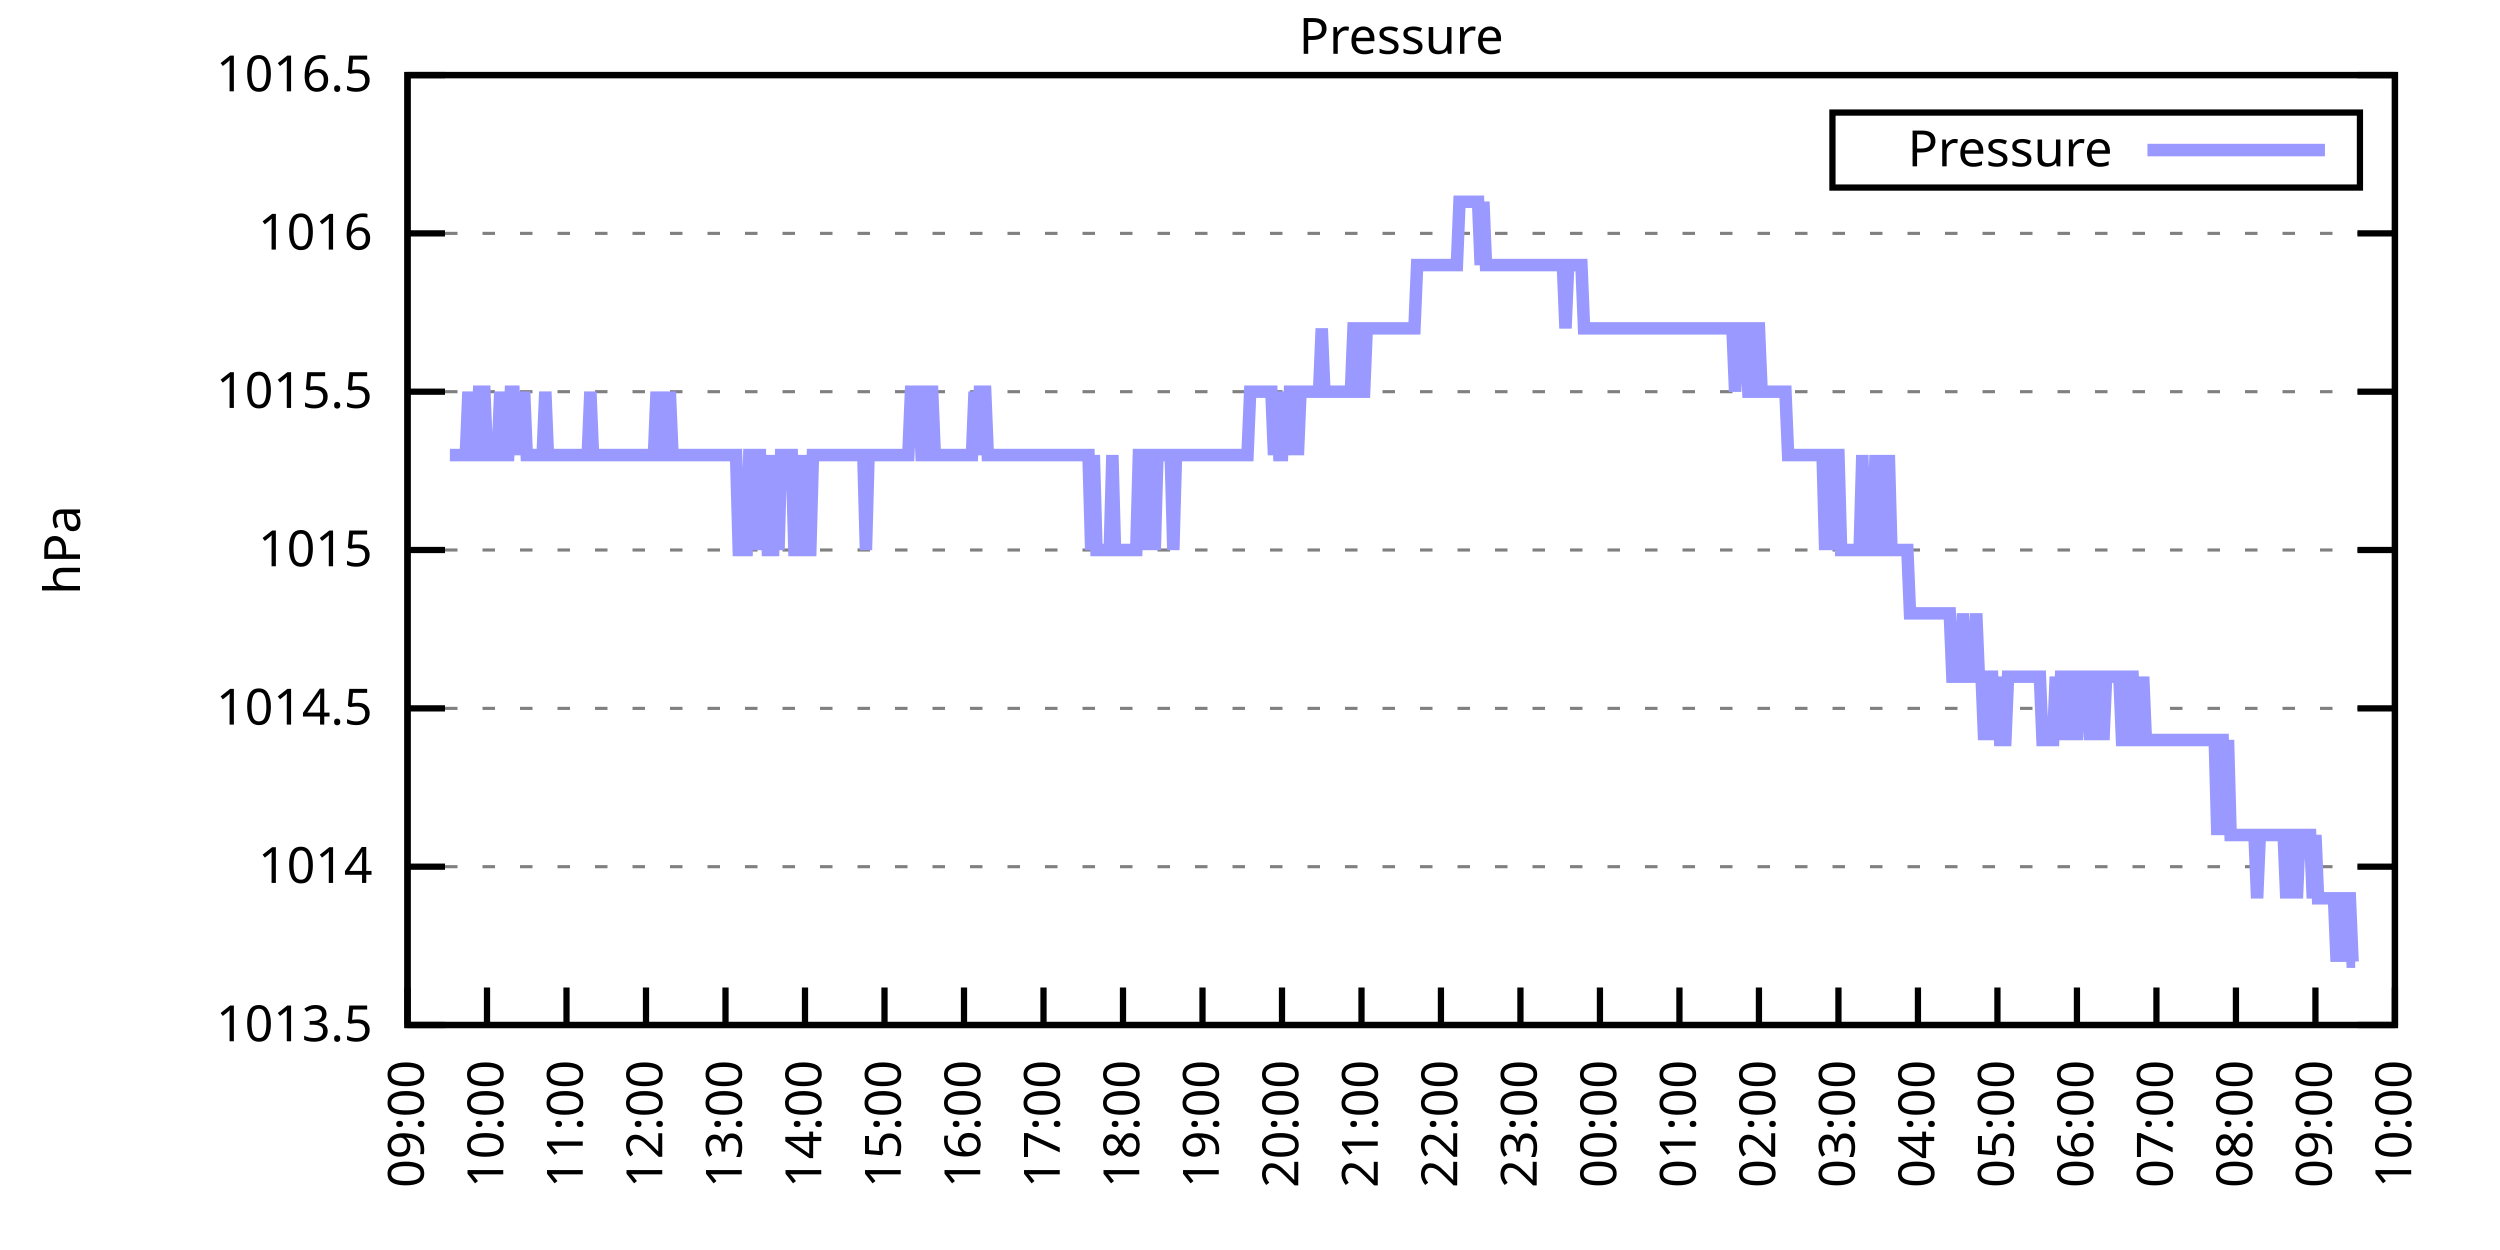
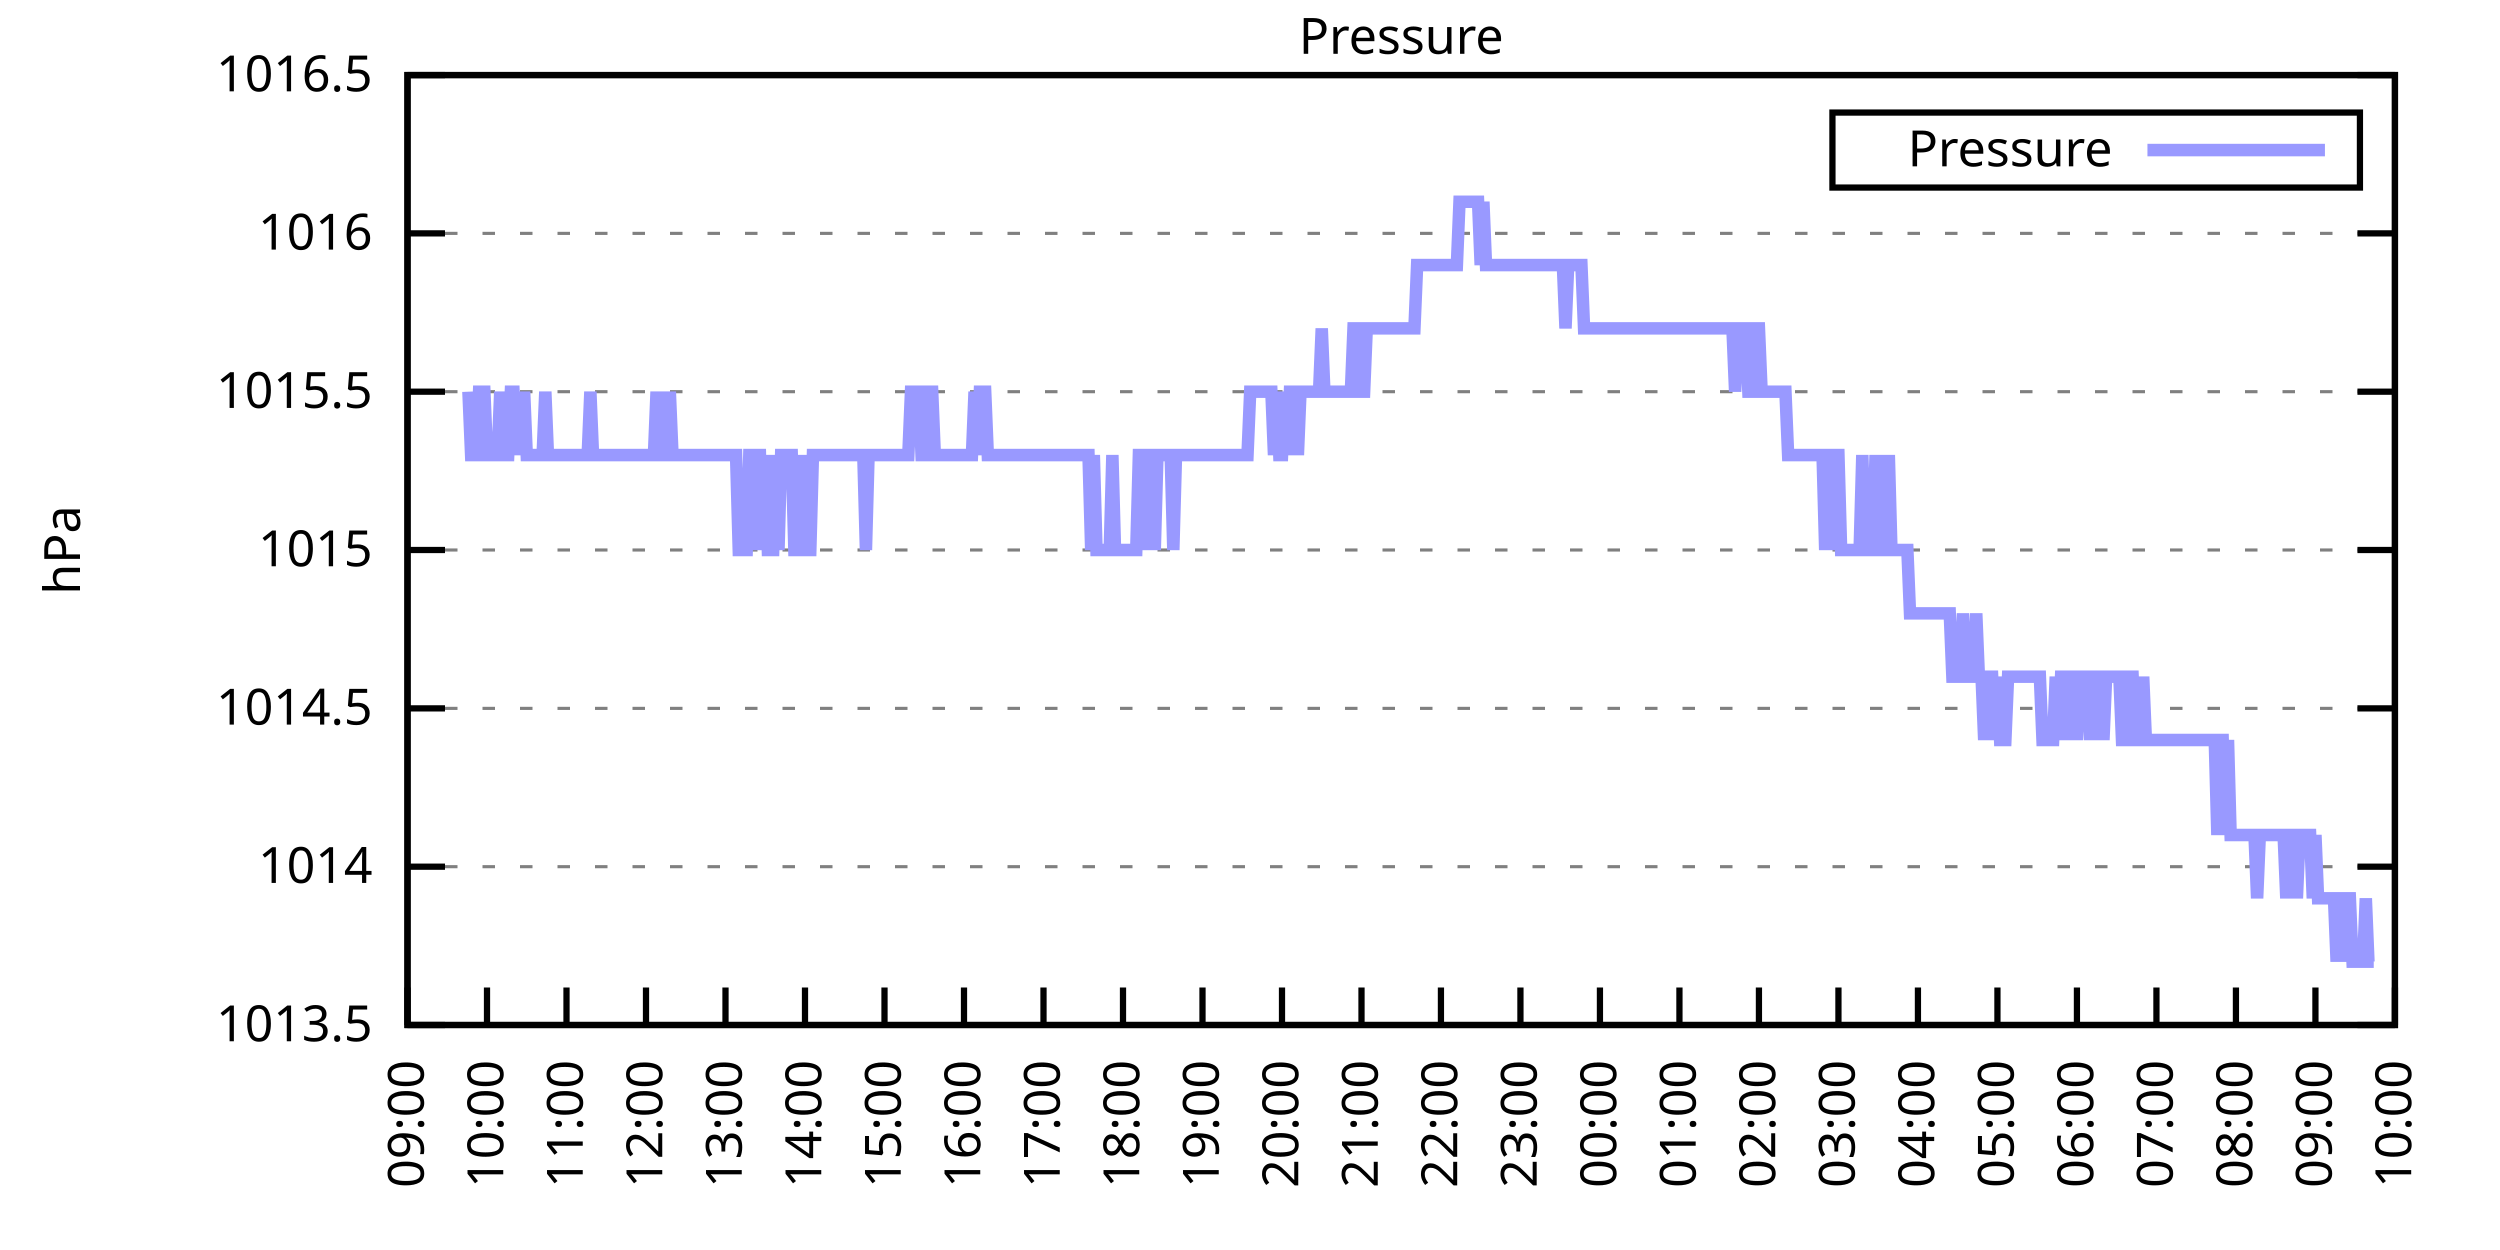
<svg xmlns="http://www.w3.org/2000/svg" xmlns:xlink="http://www.w3.org/1999/xlink" width="400" height="200" viewBox="0 0 400 200">
  <g id="gnuplot_canvas">
    <rect x="0" y="0" width="400" height="200" fill="none" />
    <defs>
      <circle id="gpDot" r="0.5" stroke-width="0.5" stroke="currentColor" />
      <path id="gpPt0" stroke-width="0.333" stroke="currentColor" d="M-1,0 h2 M0,-1 v2" />
      <path id="gpPt1" stroke-width="0.333" stroke="currentColor" d="M-1,-1 L1,1 M1,-1 L-1,1" />
      <path id="gpPt2" stroke-width="0.333" stroke="currentColor" d="M-1,0 L1,0 M0,-1 L0,1 M-1,-1 L1,1 M-1,1 L1,-1" />
      <rect id="gpPt3" stroke-width="0.333" stroke="currentColor" x="-1" y="-1" width="2" height="2" />
      <rect id="gpPt4" stroke-width="0.333" stroke="currentColor" fill="currentColor" x="-1" y="-1" width="2" height="2" />
      <circle id="gpPt5" stroke-width="0.333" stroke="currentColor" cx="0" cy="0" r="1" />
      <use xlink:href="#gpPt5" id="gpPt6" fill="currentColor" stroke="none" />
      <path id="gpPt7" stroke-width="0.333" stroke="currentColor" d="M0,-1.33 L-1.33,0.67 L1.33,0.67 z" />
      <use xlink:href="#gpPt7" id="gpPt8" fill="currentColor" stroke="none" />
      <use xlink:href="#gpPt7" id="gpPt9" stroke="currentColor" transform="rotate(180)" />
      <use xlink:href="#gpPt9" id="gpPt10" fill="currentColor" stroke="none" />
      <use xlink:href="#gpPt3" id="gpPt11" stroke="currentColor" transform="rotate(45)" />
      <use xlink:href="#gpPt11" id="gpPt12" fill="currentColor" stroke="none" />
      <path id="gpPt13" stroke-width="0.333" stroke="currentColor" d="M0,1.330 L1.265,0.411 L0.782,-1.067 L-0.782,-1.076 L-1.265,0.411 z" />
      <use xlink:href="#gpPt13" id="gpPt14" fill="currentColor" stroke="none" />
      <filter id="textbox" filterUnits="objectBoundingBox" x="0" y="0" height="1" width="1">
        <feFlood flood-color="white" flood-opacity="1" result="bgnd" />
        <feComposite in="SourceGraphic" in2="bgnd" operator="atop" />
      </filter>
      <filter id="greybox" filterUnits="objectBoundingBox" x="0" y="0" height="1" width="1">
        <feFlood flood-color="lightgrey" flood-opacity="1" result="grey" />
        <feComposite in="SourceGraphic" in2="grey" operator="atop" />
      </filter>
    </defs>
    <g fill="none" color="white" stroke="currentColor" stroke-width="1.00" stroke-linecap="butt" stroke-linejoin="miter">
</g>
    <g fill="none" color="black" stroke="currentColor" stroke-width="1.00" stroke-linecap="butt" stroke-linejoin="miter">
      <g stroke="none" shape-rendering="crispEdges">
        <polygon fill="rgb(255, 255, 255)" points="65.20,164.00 383.18,164.00 383.18,12.02 65.20,12.02 " />
      </g>
    </g>
    <g fill="none" color="black" stroke="currentColor" stroke-width="1.00" stroke-linecap="butt" stroke-linejoin="miter">
</g>
    <g fill="none" color="black" stroke="black" stroke-width="0.50" stroke-linecap="butt" stroke-linejoin="miter">
</g>
    <g fill="none" color="gray" stroke="currentColor" stroke-width="0.50" stroke-linecap="butt" stroke-linejoin="miter">
      <path stroke="gray" stroke-dasharray="2,4" class="gridline" d="M65.20,164.00 L383.19,164.00  " />
    </g>
    <g fill="none" color="gray" stroke="gray" stroke-width="1.00" stroke-linecap="butt" stroke-linejoin="miter">
</g>
    <g fill="none" color="black" stroke="currentColor" stroke-width="1.00" stroke-linecap="butt" stroke-linejoin="miter">
      <path stroke="black" d="M65.20,164.00 L71.20,164.00 M383.19,164.00 L377.19,164.00  " />
      <g transform="translate(59.60,166.60)" stroke="none" fill="black" font-family="Sans" font-size="8.00" text-anchor="end">
        <text>
          <tspan font-family="Sans"> 1013.5</tspan>
        </text>
      </g>
    </g>
    <g fill="none" color="black" stroke="currentColor" stroke-width="1.00" stroke-linecap="butt" stroke-linejoin="miter">
</g>
    <g fill="none" color="black" stroke="black" stroke-width="0.50" stroke-linecap="butt" stroke-linejoin="miter">
</g>
    <g fill="none" color="gray" stroke="currentColor" stroke-width="0.50" stroke-linecap="butt" stroke-linejoin="miter">
      <path stroke="gray" stroke-dasharray="2,4" class="gridline" d="M65.20,138.67 L383.19,138.67  " />
    </g>
    <g fill="none" color="gray" stroke="gray" stroke-width="1.00" stroke-linecap="butt" stroke-linejoin="miter">
</g>
    <g fill="none" color="black" stroke="currentColor" stroke-width="1.00" stroke-linecap="butt" stroke-linejoin="miter">
      <path stroke="black" d="M65.20,138.67 L71.20,138.67 M383.19,138.67 L377.19,138.67  " />
      <g transform="translate(59.60,141.27)" stroke="none" fill="black" font-family="Sans" font-size="8.00" text-anchor="end">
        <text>
          <tspan font-family="Sans"> 1014</tspan>
        </text>
      </g>
    </g>
    <g fill="none" color="black" stroke="currentColor" stroke-width="1.00" stroke-linecap="butt" stroke-linejoin="miter">
</g>
    <g fill="none" color="black" stroke="black" stroke-width="0.50" stroke-linecap="butt" stroke-linejoin="miter">
</g>
    <g fill="none" color="gray" stroke="currentColor" stroke-width="0.50" stroke-linecap="butt" stroke-linejoin="miter">
      <path stroke="gray" stroke-dasharray="2,4" class="gridline" d="M65.20,113.34 L383.19,113.34  " />
    </g>
    <g fill="none" color="gray" stroke="gray" stroke-width="1.00" stroke-linecap="butt" stroke-linejoin="miter">
</g>
    <g fill="none" color="black" stroke="currentColor" stroke-width="1.00" stroke-linecap="butt" stroke-linejoin="miter">
      <path stroke="black" d="M65.20,113.34 L71.20,113.34 M383.19,113.34 L377.19,113.34  " />
      <g transform="translate(59.60,115.94)" stroke="none" fill="black" font-family="Sans" font-size="8.00" text-anchor="end">
        <text>
          <tspan font-family="Sans"> 1014.5</tspan>
        </text>
      </g>
    </g>
    <g fill="none" color="black" stroke="currentColor" stroke-width="1.00" stroke-linecap="butt" stroke-linejoin="miter">
</g>
    <g fill="none" color="black" stroke="black" stroke-width="0.50" stroke-linecap="butt" stroke-linejoin="miter">
</g>
    <g fill="none" color="gray" stroke="currentColor" stroke-width="0.50" stroke-linecap="butt" stroke-linejoin="miter">
      <path stroke="gray" stroke-dasharray="2,4" class="gridline" d="M65.20,88.00 L383.19,88.00  " />
    </g>
    <g fill="none" color="gray" stroke="gray" stroke-width="1.00" stroke-linecap="butt" stroke-linejoin="miter">
</g>
    <g fill="none" color="black" stroke="currentColor" stroke-width="1.00" stroke-linecap="butt" stroke-linejoin="miter">
      <path stroke="black" d="M65.20,88.00 L71.20,88.00 M383.19,88.00 L377.19,88.00  " />
      <g transform="translate(59.60,90.60)" stroke="none" fill="black" font-family="Sans" font-size="8.00" text-anchor="end">
        <text>
          <tspan font-family="Sans"> 1015</tspan>
        </text>
      </g>
    </g>
    <g fill="none" color="black" stroke="currentColor" stroke-width="1.00" stroke-linecap="butt" stroke-linejoin="miter">
</g>
    <g fill="none" color="black" stroke="black" stroke-width="0.50" stroke-linecap="butt" stroke-linejoin="miter">
</g>
    <g fill="none" color="gray" stroke="currentColor" stroke-width="0.50" stroke-linecap="butt" stroke-linejoin="miter">
      <path stroke="gray" stroke-dasharray="2,4" class="gridline" d="M65.20,62.67 L383.19,62.67  " />
    </g>
    <g fill="none" color="gray" stroke="gray" stroke-width="1.00" stroke-linecap="butt" stroke-linejoin="miter">
</g>
    <g fill="none" color="black" stroke="currentColor" stroke-width="1.00" stroke-linecap="butt" stroke-linejoin="miter">
      <path stroke="black" d="M65.20,62.67 L71.20,62.67 M383.19,62.67 L377.19,62.67  " />
      <g transform="translate(59.60,65.27)" stroke="none" fill="black" font-family="Sans" font-size="8.00" text-anchor="end">
        <text>
          <tspan font-family="Sans"> 1015.5</tspan>
        </text>
      </g>
    </g>
    <g fill="none" color="black" stroke="currentColor" stroke-width="1.00" stroke-linecap="butt" stroke-linejoin="miter">
</g>
    <g fill="none" color="black" stroke="black" stroke-width="0.50" stroke-linecap="butt" stroke-linejoin="miter">
</g>
    <g fill="none" color="gray" stroke="currentColor" stroke-width="0.50" stroke-linecap="butt" stroke-linejoin="miter">
      <path stroke="gray" stroke-dasharray="2,4" class="gridline" d="M65.20,37.34 L383.19,37.34  " />
    </g>
    <g fill="none" color="gray" stroke="gray" stroke-width="1.00" stroke-linecap="butt" stroke-linejoin="miter">
</g>
    <g fill="none" color="black" stroke="currentColor" stroke-width="1.00" stroke-linecap="butt" stroke-linejoin="miter">
      <path stroke="black" d="M65.20,37.34 L71.20,37.34 M383.19,37.34 L377.19,37.34  " />
      <g transform="translate(59.60,39.94)" stroke="none" fill="black" font-family="Sans" font-size="8.00" text-anchor="end">
        <text>
          <tspan font-family="Sans"> 1016</tspan>
        </text>
      </g>
    </g>
    <g fill="none" color="black" stroke="currentColor" stroke-width="1.00" stroke-linecap="butt" stroke-linejoin="miter">
</g>
    <g fill="none" color="black" stroke="black" stroke-width="0.50" stroke-linecap="butt" stroke-linejoin="miter">
</g>
    <g fill="none" color="gray" stroke="currentColor" stroke-width="0.50" stroke-linecap="butt" stroke-linejoin="miter">
      <path stroke="gray" stroke-dasharray="2,4" class="gridline" d="M65.20,12.01 L383.19,12.01  " />
    </g>
    <g fill="none" color="gray" stroke="gray" stroke-width="1.00" stroke-linecap="butt" stroke-linejoin="miter">
</g>
    <g fill="none" color="black" stroke="currentColor" stroke-width="1.00" stroke-linecap="butt" stroke-linejoin="miter">
      <path stroke="black" d="M65.20,12.01 L71.20,12.01 M383.19,12.01 L377.19,12.01  " />
      <g transform="translate(59.60,14.61)" stroke="none" fill="black" font-family="Sans" font-size="8.00" text-anchor="end">
        <text>
          <tspan font-family="Sans"> 1016.5</tspan>
        </text>
      </g>
    </g>
    <g fill="none" color="black" stroke="currentColor" stroke-width="1.00" stroke-linecap="butt" stroke-linejoin="miter">
      <path stroke="black" d="M65.20,164.00 L65.20,158.00  " />
      <g transform="translate(67.80,169.60) rotate(270.00)" stroke="none" fill="black" font-family="Sans" font-size="8.00" text-anchor="end">
        <text>
          <tspan font-family="Sans">09:00</tspan>
        </text>
      </g>
    </g>
    <g fill="none" color="black" stroke="currentColor" stroke-width="1.00" stroke-linecap="butt" stroke-linejoin="miter">
      <path stroke="black" d="M77.92,164.00 L77.92,158.00  " />
      <g transform="translate(80.52,169.60) rotate(270.00)" stroke="none" fill="black" font-family="Sans" font-size="8.00" text-anchor="end">
        <text>
          <tspan font-family="Sans">10:00</tspan>
        </text>
      </g>
    </g>
    <g fill="none" color="black" stroke="currentColor" stroke-width="1.00" stroke-linecap="butt" stroke-linejoin="miter">
      <path stroke="black" d="M90.64,164.00 L90.64,158.00  " />
      <g transform="translate(93.24,169.60) rotate(270.00)" stroke="none" fill="black" font-family="Sans" font-size="8.00" text-anchor="end">
        <text>
          <tspan font-family="Sans">11:00</tspan>
        </text>
      </g>
    </g>
    <g fill="none" color="black" stroke="currentColor" stroke-width="1.00" stroke-linecap="butt" stroke-linejoin="miter">
      <path stroke="black" d="M103.36,164.00 L103.36,158.00  " />
      <g transform="translate(105.96,169.60) rotate(270.00)" stroke="none" fill="black" font-family="Sans" font-size="8.00" text-anchor="end">
        <text>
          <tspan font-family="Sans">12:00</tspan>
        </text>
      </g>
    </g>
    <g fill="none" color="black" stroke="currentColor" stroke-width="1.00" stroke-linecap="butt" stroke-linejoin="miter">
      <path stroke="black" d="M116.08,164.00 L116.08,158.00  " />
      <g transform="translate(118.68,169.60) rotate(270.00)" stroke="none" fill="black" font-family="Sans" font-size="8.00" text-anchor="end">
        <text>
          <tspan font-family="Sans">13:00</tspan>
        </text>
      </g>
    </g>
    <g fill="none" color="black" stroke="currentColor" stroke-width="1.00" stroke-linecap="butt" stroke-linejoin="miter">
      <path stroke="black" d="M128.80,164.00 L128.80,158.00  " />
      <g transform="translate(131.40,169.60) rotate(270.00)" stroke="none" fill="black" font-family="Sans" font-size="8.00" text-anchor="end">
        <text>
          <tspan font-family="Sans">14:00</tspan>
        </text>
      </g>
    </g>
    <g fill="none" color="black" stroke="currentColor" stroke-width="1.00" stroke-linecap="butt" stroke-linejoin="miter">
      <path stroke="black" d="M141.52,164.00 L141.52,158.00  " />
      <g transform="translate(144.12,169.60) rotate(270.00)" stroke="none" fill="black" font-family="Sans" font-size="8.00" text-anchor="end">
        <text>
          <tspan font-family="Sans">15:00</tspan>
        </text>
      </g>
    </g>
    <g fill="none" color="black" stroke="currentColor" stroke-width="1.00" stroke-linecap="butt" stroke-linejoin="miter">
      <path stroke="black" d="M154.24,164.00 L154.24,158.00  " />
      <g transform="translate(156.84,169.60) rotate(270.00)" stroke="none" fill="black" font-family="Sans" font-size="8.00" text-anchor="end">
        <text>
          <tspan font-family="Sans">16:00</tspan>
        </text>
      </g>
    </g>
    <g fill="none" color="black" stroke="currentColor" stroke-width="1.00" stroke-linecap="butt" stroke-linejoin="miter">
      <path stroke="black" d="M166.96,164.00 L166.96,158.00  " />
      <g transform="translate(169.56,169.60) rotate(270.00)" stroke="none" fill="black" font-family="Sans" font-size="8.00" text-anchor="end">
        <text>
          <tspan font-family="Sans">17:00</tspan>
        </text>
      </g>
    </g>
    <g fill="none" color="black" stroke="currentColor" stroke-width="1.00" stroke-linecap="butt" stroke-linejoin="miter">
      <path stroke="black" d="M179.68,164.00 L179.68,158.00  " />
      <g transform="translate(182.28,169.60) rotate(270.00)" stroke="none" fill="black" font-family="Sans" font-size="8.00" text-anchor="end">
        <text>
          <tspan font-family="Sans">18:00</tspan>
        </text>
      </g>
    </g>
    <g fill="none" color="black" stroke="currentColor" stroke-width="1.00" stroke-linecap="butt" stroke-linejoin="miter">
      <path stroke="black" d="M192.40,164.00 L192.40,158.00  " />
      <g transform="translate(195.00,169.60) rotate(270.00)" stroke="none" fill="black" font-family="Sans" font-size="8.00" text-anchor="end">
        <text>
          <tspan font-family="Sans">19:00</tspan>
        </text>
      </g>
    </g>
    <g fill="none" color="black" stroke="currentColor" stroke-width="1.00" stroke-linecap="butt" stroke-linejoin="miter">
      <path stroke="black" d="M205.12,164.00 L205.12,158.00  " />
      <g transform="translate(207.72,169.60) rotate(270.00)" stroke="none" fill="black" font-family="Sans" font-size="8.00" text-anchor="end">
        <text>
          <tspan font-family="Sans">20:00</tspan>
        </text>
      </g>
    </g>
    <g fill="none" color="black" stroke="currentColor" stroke-width="1.00" stroke-linecap="butt" stroke-linejoin="miter">
      <path stroke="black" d="M217.84,164.00 L217.84,158.00  " />
      <g transform="translate(220.44,169.60) rotate(270.00)" stroke="none" fill="black" font-family="Sans" font-size="8.00" text-anchor="end">
        <text>
          <tspan font-family="Sans">21:00</tspan>
        </text>
      </g>
    </g>
    <g fill="none" color="black" stroke="currentColor" stroke-width="1.00" stroke-linecap="butt" stroke-linejoin="miter">
      <path stroke="black" d="M230.55,164.00 L230.55,158.00  " />
      <g transform="translate(233.15,169.60) rotate(270.00)" stroke="none" fill="black" font-family="Sans" font-size="8.00" text-anchor="end">
        <text>
          <tspan font-family="Sans">22:00</tspan>
        </text>
      </g>
    </g>
    <g fill="none" color="black" stroke="currentColor" stroke-width="1.00" stroke-linecap="butt" stroke-linejoin="miter">
      <path stroke="black" d="M243.27,164.00 L243.27,158.00  " />
      <g transform="translate(245.87,169.60) rotate(270.00)" stroke="none" fill="black" font-family="Sans" font-size="8.00" text-anchor="end">
        <text>
          <tspan font-family="Sans">23:00</tspan>
        </text>
      </g>
    </g>
    <g fill="none" color="black" stroke="currentColor" stroke-width="1.00" stroke-linecap="butt" stroke-linejoin="miter">
      <path stroke="black" d="M255.99,164.00 L255.99,158.00  " />
      <g transform="translate(258.59,169.60) rotate(270.00)" stroke="none" fill="black" font-family="Sans" font-size="8.00" text-anchor="end">
        <text>
          <tspan font-family="Sans">00:00</tspan>
        </text>
      </g>
    </g>
    <g fill="none" color="black" stroke="currentColor" stroke-width="1.00" stroke-linecap="butt" stroke-linejoin="miter">
      <path stroke="black" d="M268.71,164.00 L268.71,158.00  " />
      <g transform="translate(271.31,169.60) rotate(270.00)" stroke="none" fill="black" font-family="Sans" font-size="8.00" text-anchor="end">
        <text>
          <tspan font-family="Sans">01:00</tspan>
        </text>
      </g>
    </g>
    <g fill="none" color="black" stroke="currentColor" stroke-width="1.00" stroke-linecap="butt" stroke-linejoin="miter">
      <path stroke="black" d="M281.43,164.00 L281.43,158.00  " />
      <g transform="translate(284.03,169.60) rotate(270.00)" stroke="none" fill="black" font-family="Sans" font-size="8.00" text-anchor="end">
        <text>
          <tspan font-family="Sans">02:00</tspan>
        </text>
      </g>
    </g>
    <g fill="none" color="black" stroke="currentColor" stroke-width="1.00" stroke-linecap="butt" stroke-linejoin="miter">
      <path stroke="black" d="M294.15,164.00 L294.15,158.00  " />
      <g transform="translate(296.75,169.60) rotate(270.00)" stroke="none" fill="black" font-family="Sans" font-size="8.00" text-anchor="end">
        <text>
          <tspan font-family="Sans">03:00</tspan>
        </text>
      </g>
    </g>
    <g fill="none" color="black" stroke="currentColor" stroke-width="1.00" stroke-linecap="butt" stroke-linejoin="miter">
      <path stroke="black" d="M306.87,164.00 L306.87,158.00  " />
      <g transform="translate(309.47,169.60) rotate(270.00)" stroke="none" fill="black" font-family="Sans" font-size="8.00" text-anchor="end">
        <text>
          <tspan font-family="Sans">04:00</tspan>
        </text>
      </g>
    </g>
    <g fill="none" color="black" stroke="currentColor" stroke-width="1.00" stroke-linecap="butt" stroke-linejoin="miter">
      <path stroke="black" d="M319.59,164.00 L319.59,158.00  " />
      <g transform="translate(322.19,169.60) rotate(270.00)" stroke="none" fill="black" font-family="Sans" font-size="8.00" text-anchor="end">
        <text>
          <tspan font-family="Sans">05:00</tspan>
        </text>
      </g>
    </g>
    <g fill="none" color="black" stroke="currentColor" stroke-width="1.00" stroke-linecap="butt" stroke-linejoin="miter">
      <path stroke="black" d="M332.31,164.00 L332.31,158.00  " />
      <g transform="translate(334.91,169.60) rotate(270.00)" stroke="none" fill="black" font-family="Sans" font-size="8.00" text-anchor="end">
        <text>
          <tspan font-family="Sans">06:00</tspan>
        </text>
      </g>
    </g>
    <g fill="none" color="black" stroke="currentColor" stroke-width="1.00" stroke-linecap="butt" stroke-linejoin="miter">
      <path stroke="black" d="M345.03,164.00 L345.03,158.00  " />
      <g transform="translate(347.63,169.60) rotate(270.00)" stroke="none" fill="black" font-family="Sans" font-size="8.00" text-anchor="end">
        <text>
          <tspan font-family="Sans">07:00</tspan>
        </text>
      </g>
    </g>
    <g fill="none" color="black" stroke="currentColor" stroke-width="1.00" stroke-linecap="butt" stroke-linejoin="miter">
      <path stroke="black" d="M357.75,164.00 L357.75,158.00  " />
      <g transform="translate(360.35,169.60) rotate(270.00)" stroke="none" fill="black" font-family="Sans" font-size="8.00" text-anchor="end">
        <text>
          <tspan font-family="Sans">08:00</tspan>
        </text>
      </g>
    </g>
    <g fill="none" color="black" stroke="currentColor" stroke-width="1.00" stroke-linecap="butt" stroke-linejoin="miter">
      <path stroke="black" d="M370.47,164.00 L370.47,158.00  " />
      <g transform="translate(373.07,169.60) rotate(270.00)" stroke="none" fill="black" font-family="Sans" font-size="8.00" text-anchor="end">
        <text>
          <tspan font-family="Sans">09:00</tspan>
        </text>
      </g>
    </g>
    <g fill="none" color="black" stroke="currentColor" stroke-width="1.00" stroke-linecap="butt" stroke-linejoin="miter">
      <path stroke="black" d="M383.19,164.00 L383.19,158.00  " />
      <g transform="translate(385.79,169.60) rotate(270.00)" stroke="none" fill="black" font-family="Sans" font-size="8.00" text-anchor="end">
        <text>
          <tspan font-family="Sans">10:00</tspan>
        </text>
      </g>
    </g>
    <g fill="none" color="black" stroke="currentColor" stroke-width="1.00" stroke-linecap="butt" stroke-linejoin="miter">
</g>
    <g fill="none" color="black" stroke="currentColor" stroke-width="1.00" stroke-linecap="butt" stroke-linejoin="miter">
      <path stroke="black" d="M65.20,12.01 L65.20,164.00 L383.19,164.00 L383.19,12.01 L65.20,12.01 Z  " />
    </g>
    <g fill="none" color="black" stroke="currentColor" stroke-width="1.00" stroke-linecap="butt" stroke-linejoin="miter">
</g>
    <g fill="none" color="black" stroke="currentColor" stroke-width="1.00" stroke-linecap="butt" stroke-linejoin="miter">
      <path stroke="black" d="M293.19,30.01 L293.19,18.01 L377.59,18.01 L377.59,30.01 L293.19,30.01 Z  " />
    </g>
    <g id="Pressure_plot_1">
      <g fill="none" color="white" stroke="black" stroke-width="2.00" stroke-linecap="butt" stroke-linejoin="miter">
</g>
      <g fill="none" color="black" stroke="currentColor" stroke-width="2.00" stroke-linecap="butt" stroke-linejoin="miter">
        <g transform="translate(337.99,26.61)" stroke="none" fill="black" font-family="Sans" font-size="8.00" text-anchor="end">
          <text>
            <tspan font-family="Sans">Pressure</tspan>
          </text>
        </g>
      </g>
      <g fill="none" color="black" stroke="currentColor" stroke-width="2.00" stroke-linecap="butt" stroke-linejoin="miter">
-         <path stroke="rgb(153, 153, 255)" d="M343.59,24.01 L371.99,24.01 M71.98,72.81 L72.41,72.81 L72.83,72.81 L73.26,72.81 L73.68,72.81 L74.10,72.81   L74.53,72.81 L74.95,62.67 L75.38,72.81 L75.80,72.81 L76.22,72.81 L76.65,62.67 L77.07,62.67 L77.50,62.67   L77.92,72.81 L78.34,72.81 L78.77,72.81 L79.19,72.81 L79.62,72.81 L80.04,62.67 L80.46,72.81 L80.89,72.81   L81.31,72.81 L81.74,62.67 L82.16,62.67 L82.58,72.81 L83.01,62.67 L83.43,72.81 L83.86,62.67 L84.28,72.81   L84.70,72.81 L85.13,72.81 L85.55,72.81 L85.98,72.81 L86.40,72.81 L86.82,72.81 L87.25,62.67 L87.67,72.81   L88.10,72.81 L88.52,72.81 L88.94,72.81 L89.37,72.81 L89.79,72.81 L90.22,72.81 L90.64,72.81 L91.06,72.81   L91.49,72.81 L91.91,72.81 L92.34,72.81 L92.76,72.81 L93.18,72.81 L93.61,72.81 L94.03,72.81 L94.46,62.67   L94.88,72.81 L95.30,72.81 L95.73,72.81 L96.15,72.81 L96.58,72.81 L97.00,72.81 L97.42,72.81 L97.85,72.81   L98.27,72.81 L98.69,72.81 L99.12,72.81 L99.54,72.81 L99.97,72.81 L100.39,72.81 L100.81,72.81 L101.24,72.81   L101.66,72.81 L102.09,72.81 L102.51,72.81 L102.93,72.81 L103.36,72.81 L103.78,72.81 L104.21,72.81 L104.63,72.81   L105.05,62.67 L105.48,72.81 L105.90,62.67 L106.33,72.81 L106.75,72.81 L107.17,62.67 L107.60,72.81 L108.02,72.81   L108.45,72.81 L108.87,72.81 L109.29,72.81 L109.72,72.81 L110.14,72.81 L110.57,72.81 L110.99,72.81 L111.41,72.81   L111.84,72.81 L112.26,72.81 L112.69,72.81 L113.11,72.81 L113.53,72.81 L113.96,72.81 L114.38,72.81 L114.81,72.81   L115.23,72.81 L115.65,72.81 L116.08,72.81 L116.50,72.81 L116.93,72.81 L117.35,72.81 L117.77,72.81 L118.20,88.00   L118.62,88.00 L119.05,88.00 L119.47,88.00 L119.89,72.81 L120.32,72.81 L120.74,88.00 L121.17,72.81 L121.59,72.81   L122.01,88.00 L122.44,72.81 L122.86,88.00 L123.29,88.00 L123.71,88.00 L124.13,72.81 L124.56,88.00 L124.98,72.81   L125.41,72.81 L125.83,72.81 L126.25,72.81 L126.68,72.81 L127.10,88.00 L127.53,88.00 L127.95,88.00 L128.37,72.81   L128.80,88.00 L129.22,88.00 L129.65,88.00 L130.07,72.81 L130.49,72.81 L130.92,72.81 L131.34,72.81 L131.77,72.81   L132.19,72.81 L132.61,72.81 L133.04,72.81 L133.46,72.81 L133.89,72.81 L134.31,72.81 L134.73,72.81 L135.16,72.81   L135.58,72.81 L136.01,72.81 L136.43,72.81 L136.85,72.81 L137.28,72.81 L137.70,72.81 L138.13,72.81 L138.55,88.00   L138.97,72.81 L139.40,72.81 L139.82,72.81 L140.25,72.81 L140.67,72.81 L141.09,72.81 L141.52,72.81 L141.94,72.81   L142.37,72.81 L142.79,72.81 L143.21,72.81 L143.64,72.81 L144.06,72.81 L144.49,72.81 L144.91,72.81 L145.33,72.81   L145.76,62.67 L146.18,62.67 L146.61,62.67 L147.03,62.67 L147.45,72.81 L147.88,72.81 L148.30,72.81 L148.73,62.67   L149.15,62.67 L149.57,72.81 L150.00,72.81 L150.42,72.81 L150.85,72.81 L151.27,72.81 L151.69,72.81 L152.12,72.81   L152.54,72.81 L152.97,72.81 L153.39,72.81 L153.81,72.81 L154.24,72.81 L154.66,72.81 L155.09,72.81 L155.51,72.81   L155.93,62.67 L156.36,72.81 L156.78,62.67 L157.21,62.67 L157.63,62.67 L158.05,72.81 L158.48,72.81 L158.90,72.81   L159.33,72.81 L159.75,72.81 L160.17,72.81 L160.60,72.81 L161.02,72.81 L161.44,72.81 L161.87,72.81 L162.29,72.81   L162.72,72.81 L163.14,72.81 L163.56,72.81 L163.99,72.81 L164.41,72.81 L164.84,72.81 L165.26,72.81 L165.68,72.81   L166.11,72.81 L166.53,72.81 L166.96,72.81 L167.38,72.81 L167.80,72.81 L168.23,72.81 L168.65,72.81 L169.08,72.81   L169.50,72.81 L169.92,72.81 L170.35,72.81 L170.77,72.81 L171.20,72.81 L171.62,72.81 L172.04,72.81 L172.47,72.81   L172.89,72.81 L173.32,72.81 L173.74,72.81 L174.16,72.81 L174.59,88.00 L175.01,72.81 L175.44,88.00 L175.86,88.00   L176.28,88.00 L176.71,88.00 L177.13,88.00 L177.56,88.00 L177.98,72.81 L178.40,88.00 L178.83,88.00 L179.25,88.00   L179.68,88.00 L180.10,88.00 L180.52,88.00 L180.95,88.00 L181.37,88.00 L181.80,88.00 L182.22,72.81 L182.64,72.81   L183.07,88.00 L183.49,72.81 L183.92,72.81 L184.34,72.81 L184.76,88.00 L185.19,72.81 L185.61,72.81 L186.04,72.81   L186.46,72.81 L186.88,72.81 L187.31,72.81 L187.73,88.00 L188.16,72.81 L188.58,72.81 L189.00,72.81 L189.43,72.81   L189.85,72.81 L190.28,72.81 L190.70,72.81 L191.12,72.81 L191.55,72.81 L191.97,72.81 L192.40,72.81 L192.82,72.81   L193.24,72.81 L193.67,72.81 L194.09,72.81 L194.52,72.81 L194.94,72.81 L195.36,72.81 L195.79,72.81 L196.21,72.81   L196.64,72.81 L197.06,72.81 L197.48,72.81 L197.91,72.81 L198.76,72.81 L199.18,72.81 L199.60,72.81 L200.03,62.67   L200.45,62.67 L200.88,62.67 L201.30,62.67 L201.72,62.67 L202.15,62.67 L202.57,62.67 L203.00,62.67 L203.42,62.67   L203.84,72.81 L204.27,62.67 L204.69,72.81 L205.12,72.81 L205.54,62.67 L205.96,72.81 L206.39,62.67 L206.81,62.67   L207.24,62.67 L207.66,72.81 L208.08,62.67 L208.51,62.67 L208.93,62.67 L209.36,62.67 L209.78,62.67 L210.20,62.67   L210.63,62.67 L211.05,62.67 L211.48,52.54 L211.90,62.67 L212.32,62.67 L212.75,62.67 L213.17,62.67 L213.60,62.67   L214.02,62.67 L214.44,62.67 L214.87,62.67 L215.29,62.67 L215.72,62.67 L216.14,62.67 L216.56,52.54 L216.99,52.54   L217.41,62.67 L217.84,62.67 L218.26,62.67 L218.68,52.54 L219.11,52.54 L219.53,52.54 L219.96,52.54 L220.38,52.54   L220.80,52.54 L221.23,52.54 L221.65,52.54 L222.08,52.54 L222.50,52.54 L222.92,52.54 L223.35,52.54 L223.77,52.54   L224.20,52.54 L224.62,52.54 L225.04,52.54 L225.47,52.54 L225.89,52.54 L226.31,52.54 L226.74,42.41 L227.16,42.41   L227.59,42.41 L228.01,42.41 L228.43,42.41 L228.86,42.41 L229.28,42.41 L229.71,42.41 L230.13,42.41 L230.55,42.41   L230.98,42.41 L231.40,42.41 L231.83,42.41 L232.25,42.41 L232.67,42.41 L233.10,42.41 L233.52,32.28 L233.95,32.28   L234.37,32.28 L234.79,32.28 L235.22,32.28 L235.64,32.28 L236.07,32.28 L236.49,32.28 L236.91,42.41 L237.34,32.28   L237.76,42.41 L238.19,42.41 L238.61,42.41 L239.03,42.41 L239.46,42.41 L239.88,42.41 L240.31,42.41 L240.73,42.41   L241.15,42.41 L241.58,42.41 L242.00,42.41 L242.43,42.41 L242.85,42.41 L243.27,42.41 L243.70,42.41 L244.12,42.41   L244.55,42.41 L244.97,42.41 L245.39,42.41 L245.82,42.41 L246.24,42.41 L246.67,42.41 L247.09,42.41 L247.51,42.41   L247.94,42.41 L248.36,42.41 L248.79,42.41 L249.21,42.41 L249.63,42.41 L250.06,42.41 L250.48,52.54 L250.91,42.41   L251.33,42.41 L251.75,42.41 L252.18,42.41 L252.60,42.41 L253.03,42.41 L253.45,52.54 L253.87,52.54 L254.30,52.54   L254.72,52.54 L255.15,52.54 L255.57,52.54 L255.99,52.54 L256.42,52.54 L256.84,52.54 L257.27,52.54 L257.69,52.54   L258.11,52.54 L258.54,52.54 L258.96,52.54 L259.39,52.54 L259.81,52.54 L260.23,52.54 L260.66,52.54 L261.08,52.54   L261.51,52.54 L261.93,52.54 L262.35,52.54 L262.78,52.54 L263.20,52.54 L263.63,52.54 L264.05,52.54 L264.47,52.54   L264.90,52.54 L265.32,52.54 L265.75,52.54 L266.17,52.54 L266.59,52.54 L267.02,52.54 L267.44,52.54 L267.87,52.54   L268.29,52.54 L268.71,52.54 L269.14,52.54 L269.56,52.54 L269.99,52.54 L270.41,52.54 L270.83,52.54 L271.26,52.54   L271.68,52.54 L272.11,52.54 L272.53,52.54 L272.95,52.54 L273.38,52.54 L273.80,52.54 L274.23,52.54 L274.65,52.54   L275.07,52.54 L275.50,52.54 L275.92,52.54 L276.35,52.54 L276.77,52.54 L277.19,52.54 L277.62,62.67 L278.04,52.54   L278.47,52.54 L278.89,52.54 L279.31,52.54 L279.74,62.67 L280.16,62.67 L280.59,62.67 L281.01,52.54 L281.43,52.54   L281.86,62.67 L282.28,62.67 L282.71,62.67 L283.13,62.67 L283.55,62.67 L283.98,62.67 L284.40,62.67 L284.83,62.67   L285.25,62.67 L285.67,62.67 L286.10,72.81 L286.52,72.81 L286.95,72.81 L287.37,72.81 L287.79,72.81 L288.22,72.81   L288.64,72.81 L289.06,72.81 L289.49,72.81 L289.91,72.81 L290.34,72.81 L290.76,72.81 L291.18,72.81 L291.61,72.81   L292.03,88.00 L292.46,72.81 L292.88,72.81 L293.30,88.00 L293.73,72.81 L294.15,72.81 L294.58,88.00 L295.00,88.00   L295.42,88.00 L295.85,88.00 L296.27,88.00 L296.70,88.00 L297.12,88.00 L297.54,88.00 L297.97,72.81 L298.39,88.00   L298.82,88.00 L299.24,88.00 L299.66,88.00 L300.09,72.81 L300.51,88.00 L300.94,88.00 L301.36,72.81 L301.78,88.00   L302.21,72.81 L302.63,88.00 L303.06,88.00 L303.48,88.00 L303.90,88.00 L304.33,88.00 L304.75,88.00 L305.18,88.00   L305.60,98.14 L306.02,98.14 L306.45,98.14 L306.87,98.14 L307.30,98.14 L307.72,98.14 L308.14,98.14 L308.57,98.14   L308.99,98.14 L309.42,98.14 L309.84,98.14 L310.26,98.14 L310.69,98.14 L311.11,98.14 L311.54,98.14 L311.96,98.14   L312.38,108.27 L312.81,108.27 L313.23,108.27 L313.66,108.27 L314.08,98.14 L314.50,108.27 L314.93,108.27 L315.35,108.27   L315.78,108.27 L316.20,98.14 L316.62,108.27 L317.05,108.27 L317.47,118.40 L317.90,108.27 L318.32,108.27 L318.74,108.27   L319.17,118.40 L319.59,108.27 L320.02,118.40 L320.44,118.40 L320.86,118.40 L321.29,108.27 L321.71,108.27 L322.14,108.27   L322.56,108.27 L322.98,108.27 L323.41,108.27 L323.83,108.27 L324.26,108.27 L324.68,108.27 L325.10,108.27 L325.53,108.27   L325.95,108.27 L326.38,108.27 L326.80,118.40 L327.22,118.40 L327.65,118.40 L328.07,118.40 L328.50,118.40 L328.92,108.27   L329.34,118.40 L329.77,108.27 L330.19,108.27 L330.62,118.40 L331.04,108.27 L331.46,108.27 L331.89,108.27 L332.31,118.40   L332.74,108.27 L333.16,108.27 L333.58,108.27 L334.01,108.27 L334.43,118.40 L334.86,108.27 L335.28,118.40 L335.70,108.27   L336.13,108.27 L336.55,118.40 L336.98,108.27 L337.40,108.27 L337.82,108.27 L338.25,108.27 L338.67,108.27 L339.10,108.27   L339.52,118.40 L339.94,118.40 L340.37,108.27 L340.79,108.27 L341.22,108.27 L341.64,118.40 L342.06,118.40 L342.49,118.40   L342.91,108.27 L343.34,118.40 L343.76,118.40 L344.18,118.40 L344.61,118.40 L345.03,118.40 L345.46,118.40 L345.88,118.40   L346.30,118.40 L346.73,118.40 L347.15,118.40 L347.58,118.40 L348.00,118.40 L348.42,118.40 L348.85,118.40 L349.27,118.40   L349.70,118.40 L350.12,118.40 L350.54,118.40 L350.97,118.40 L351.39,118.40 L351.81,118.40 L352.24,118.40 L352.66,118.40   L353.09,118.40 L353.51,118.40 L353.93,118.40 L354.36,118.40 L354.78,133.60 L355.21,118.40 L355.63,118.40 L356.05,133.60   L356.48,118.40 L356.90,133.60 L357.33,133.60 L357.75,133.60 L358.17,133.60 L358.60,133.60 L359.02,133.60 L359.45,133.60   L359.87,133.60 L360.29,133.60 L360.72,133.60 L361.14,143.73 L361.57,133.60 L361.99,133.60 L362.41,133.60 L362.84,133.60   L363.26,133.60 L363.69,133.60 L364.11,133.60 L364.53,133.60 L364.96,133.60 L365.38,133.60 L365.81,143.73 L366.23,133.60   L366.65,133.60 L367.08,133.60 L367.50,143.73 L367.93,133.60 L368.35,133.60 L368.77,133.60 L369.20,133.60 L369.62,133.60   L370.05,143.73 L370.47,133.60 L370.89,143.73 L371.32,143.73 L371.74,143.73 L372.17,143.73 L372.59,143.73 L373.01,143.73   L373.44,143.73 L373.86,153.87 L374.29,143.73 L374.71,143.73 L375.13,153.87 L375.56,143.73 L375.98,143.73 L376.41,153.87   L376.83,153.87  " />
+         <path stroke="rgb(153, 153, 255)" d="M343.59,24.01 L371.99,24.01 M74.95,62.67 L75.38,72.81 L75.80,72.81 L76.22,72.81 L76.65,62.67 L77.07,62.67   L77.50,62.67 L77.92,72.81 L78.34,72.81 L78.77,72.81 L79.19,72.81 L79.62,72.81 L80.04,62.67 L80.46,72.81   L80.89,72.81 L81.31,72.81 L81.74,62.67 L82.16,62.67 L82.58,72.81 L83.01,62.67 L83.43,72.81 L83.86,62.67   L84.28,72.81 L84.70,72.81 L85.13,72.81 L85.55,72.81 L85.98,72.81 L86.40,72.81 L86.82,72.81 L87.25,62.67   L87.67,72.81 L88.10,72.81 L88.52,72.81 L88.94,72.81 L89.37,72.81 L89.79,72.81 L90.22,72.81 L90.64,72.81   L91.06,72.81 L91.49,72.81 L91.91,72.81 L92.34,72.81 L92.76,72.81 L93.18,72.81 L93.61,72.81 L94.03,72.81   L94.46,62.67 L94.88,72.81 L95.30,72.81 L95.73,72.81 L96.15,72.81 L96.58,72.81 L97.00,72.81 L97.42,72.81   L97.85,72.81 L98.27,72.81 L98.69,72.81 L99.12,72.81 L99.54,72.81 L99.97,72.81 L100.39,72.81 L100.81,72.81   L101.24,72.81 L101.66,72.81 L102.09,72.81 L102.51,72.81 L102.93,72.81 L103.36,72.81 L103.78,72.81 L104.21,72.81   L104.63,72.81 L105.05,62.67 L105.48,72.81 L105.90,62.67 L106.33,72.81 L106.75,72.81 L107.17,62.67 L107.60,72.81   L108.02,72.81 L108.45,72.81 L108.87,72.81 L109.29,72.81 L109.72,72.81 L110.14,72.81 L110.57,72.81 L110.99,72.81   L111.41,72.81 L111.84,72.81 L112.26,72.81 L112.69,72.81 L113.11,72.81 L113.53,72.81 L113.96,72.81 L114.38,72.81   L114.81,72.81 L115.23,72.81 L115.65,72.81 L116.08,72.81 L116.50,72.81 L116.93,72.81 L117.35,72.81 L117.77,72.81   L118.20,88.00 L118.62,88.00 L119.05,88.00 L119.47,88.00 L119.89,72.81 L120.32,72.81 L120.74,88.00 L121.17,72.81   L121.59,72.81 L122.01,88.00 L122.44,72.81 L122.86,88.00 L123.29,88.00 L123.71,88.00 L124.13,72.81 L124.56,88.00   L124.98,72.81 L125.41,72.81 L125.83,72.81 L126.25,72.81 L126.68,72.81 L127.10,88.00 L127.53,88.00 L127.95,88.00   L128.37,72.81 L128.80,88.00 L129.22,88.00 L129.65,88.00 L130.07,72.81 L130.49,72.81 L130.92,72.81 L131.34,72.81   L131.77,72.81 L132.19,72.81 L132.61,72.81 L133.04,72.81 L133.46,72.81 L133.89,72.81 L134.31,72.81 L134.73,72.81   L135.16,72.81 L135.58,72.81 L136.01,72.81 L136.43,72.81 L136.85,72.81 L137.28,72.81 L137.70,72.81 L138.13,72.81   L138.55,88.00 L138.97,72.81 L139.40,72.81 L139.82,72.81 L140.25,72.81 L140.67,72.81 L141.09,72.81 L141.52,72.81   L141.94,72.81 L142.37,72.81 L142.79,72.81 L143.21,72.81 L143.64,72.81 L144.06,72.81 L144.49,72.81 L144.91,72.81   L145.33,72.81 L145.76,62.67 L146.18,62.67 L146.61,62.67 L147.03,62.67 L147.45,72.81 L147.88,72.81 L148.30,72.81   L148.73,62.67 L149.15,62.67 L149.57,72.81 L150.00,72.81 L150.42,72.81 L150.85,72.81 L151.27,72.81 L151.69,72.81   L152.12,72.81 L152.54,72.81 L152.97,72.81 L153.39,72.81 L153.81,72.81 L154.24,72.81 L154.66,72.81 L155.09,72.81   L155.51,72.81 L155.93,62.67 L156.36,72.81 L156.78,62.67 L157.21,62.67 L157.63,62.67 L158.05,72.81 L158.48,72.81   L158.90,72.81 L159.33,72.81 L159.75,72.81 L160.17,72.81 L160.60,72.81 L161.02,72.81 L161.44,72.81 L161.87,72.81   L162.29,72.81 L162.72,72.81 L163.14,72.81 L163.56,72.81 L163.99,72.81 L164.41,72.81 L164.84,72.81 L165.26,72.81   L165.68,72.81 L166.11,72.81 L166.53,72.81 L166.96,72.81 L167.38,72.81 L167.80,72.81 L168.23,72.81 L168.65,72.81   L169.08,72.81 L169.50,72.81 L169.92,72.81 L170.35,72.81 L170.77,72.81 L171.20,72.81 L171.62,72.81 L172.04,72.81   L172.47,72.81 L172.89,72.81 L173.32,72.81 L173.74,72.81 L174.16,72.81 L174.59,88.00 L175.01,72.81 L175.44,88.00   L175.86,88.00 L176.28,88.00 L176.71,88.00 L177.13,88.00 L177.56,88.00 L177.98,72.81 L178.40,88.00 L178.83,88.00   L179.25,88.00 L179.68,88.00 L180.10,88.00 L180.52,88.00 L180.95,88.00 L181.37,88.00 L181.80,88.00 L182.22,72.81   L182.64,72.81 L183.07,88.00 L183.49,72.81 L183.92,72.81 L184.34,72.81 L184.76,88.00 L185.19,72.81 L185.61,72.81   L186.04,72.81 L186.46,72.81 L186.88,72.81 L187.31,72.81 L187.73,88.00 L188.16,72.81 L188.58,72.81 L189.00,72.81   L189.43,72.81 L189.85,72.81 L190.28,72.81 L190.70,72.81 L191.12,72.81 L191.55,72.81 L191.97,72.81 L192.40,72.81   L192.82,72.81 L193.24,72.81 L193.67,72.81 L194.09,72.81 L194.52,72.81 L194.94,72.81 L195.36,72.81 L195.79,72.81   L196.21,72.81 L196.64,72.81 L197.06,72.81 L197.48,72.81 L197.91,72.81 L198.76,72.81 L199.18,72.81 L199.60,72.81   L200.03,62.67 L200.45,62.67 L200.88,62.67 L201.30,62.67 L201.72,62.67 L202.15,62.67 L202.57,62.67 L203.00,62.67   L203.42,62.67 L203.84,72.81 L204.27,62.67 L204.69,72.81 L205.12,72.81 L205.54,62.67 L205.96,72.81 L206.39,62.67   L206.81,62.67 L207.24,62.67 L207.66,72.81 L208.08,62.67 L208.51,62.67 L208.93,62.67 L209.36,62.67 L209.78,62.67   L210.20,62.67 L210.63,62.67 L211.05,62.67 L211.48,52.54 L211.90,62.67 L212.32,62.67 L212.75,62.67 L213.17,62.67   L213.60,62.67 L214.02,62.67 L214.44,62.67 L214.87,62.67 L215.29,62.67 L215.72,62.67 L216.14,62.67 L216.56,52.54   L216.99,52.54 L217.41,62.67 L217.84,62.67 L218.26,62.67 L218.68,52.54 L219.11,52.54 L219.53,52.54 L219.96,52.54   L220.38,52.54 L220.80,52.54 L221.23,52.54 L221.65,52.54 L222.08,52.54 L222.50,52.54 L222.92,52.54 L223.35,52.54   L223.77,52.54 L224.20,52.54 L224.62,52.54 L225.04,52.54 L225.47,52.54 L225.89,52.54 L226.31,52.54 L226.74,42.41   L227.16,42.41 L227.59,42.41 L228.01,42.41 L228.43,42.41 L228.86,42.41 L229.28,42.41 L229.71,42.41 L230.13,42.41   L230.55,42.41 L230.98,42.41 L231.40,42.41 L231.83,42.41 L232.25,42.41 L232.67,42.41 L233.10,42.41 L233.52,32.28   L233.95,32.28 L234.37,32.28 L234.79,32.28 L235.22,32.28 L235.64,32.28 L236.07,32.28 L236.49,32.28 L236.91,42.41   L237.34,32.28 L237.76,42.41 L238.19,42.41 L238.61,42.41 L239.03,42.41 L239.46,42.41 L239.88,42.41 L240.31,42.41   L240.73,42.41 L241.15,42.41 L241.58,42.41 L242.00,42.41 L242.43,42.41 L242.85,42.41 L243.27,42.41 L243.70,42.41   L244.12,42.41 L244.55,42.41 L244.97,42.41 L245.39,42.41 L245.82,42.41 L246.24,42.41 L246.67,42.41 L247.09,42.41   L247.51,42.41 L247.94,42.41 L248.36,42.41 L248.79,42.41 L249.21,42.41 L249.63,42.41 L250.06,42.41 L250.48,52.54   L250.91,42.41 L251.33,42.41 L251.75,42.41 L252.18,42.41 L252.60,42.41 L253.03,42.41 L253.45,52.54 L253.87,52.54   L254.30,52.54 L254.72,52.54 L255.15,52.54 L255.57,52.54 L255.99,52.54 L256.42,52.54 L256.84,52.54 L257.27,52.54   L257.69,52.54 L258.11,52.54 L258.54,52.54 L258.96,52.54 L259.39,52.54 L259.81,52.54 L260.23,52.54 L260.66,52.54   L261.08,52.54 L261.51,52.54 L261.93,52.54 L262.35,52.54 L262.78,52.54 L263.20,52.54 L263.63,52.54 L264.05,52.54   L264.47,52.54 L264.90,52.54 L265.32,52.54 L265.75,52.54 L266.17,52.54 L266.59,52.54 L267.02,52.54 L267.44,52.54   L267.87,52.54 L268.29,52.54 L268.71,52.54 L269.14,52.54 L269.56,52.54 L269.99,52.54 L270.41,52.54 L270.83,52.54   L271.26,52.54 L271.68,52.54 L272.11,52.54 L272.53,52.54 L272.95,52.54 L273.38,52.54 L273.80,52.54 L274.23,52.54   L274.65,52.54 L275.07,52.54 L275.50,52.54 L275.92,52.54 L276.35,52.54 L276.77,52.54 L277.19,52.54 L277.62,62.67   L278.04,52.54 L278.47,52.54 L278.89,52.54 L279.31,52.54 L279.74,62.67 L280.16,62.67 L280.59,62.67 L281.01,52.54   L281.43,52.54 L281.86,62.67 L282.28,62.67 L282.71,62.67 L283.13,62.67 L283.55,62.67 L283.98,62.67 L284.40,62.67   L284.83,62.67 L285.25,62.67 L285.67,62.67 L286.10,72.81 L286.52,72.81 L286.95,72.81 L287.37,72.81 L287.79,72.81   L288.22,72.81 L288.64,72.81 L289.06,72.81 L289.49,72.81 L289.91,72.81 L290.34,72.81 L290.76,72.81 L291.18,72.81   L291.61,72.81 L292.03,88.00 L292.46,72.81 L292.88,72.81 L293.30,88.00 L293.73,72.81 L294.15,72.81 L294.58,88.00   L295.00,88.00 L295.42,88.00 L295.85,88.00 L296.27,88.00 L296.70,88.00 L297.12,88.00 L297.54,88.00 L297.97,72.81   L298.39,88.00 L298.82,88.00 L299.24,88.00 L299.66,88.00 L300.09,72.81 L300.51,88.00 L300.94,88.00 L301.36,72.81   L301.78,88.00 L302.21,72.81 L302.63,88.00 L303.06,88.00 L303.48,88.00 L303.90,88.00 L304.33,88.00 L304.75,88.00   L305.18,88.00 L305.60,98.14 L306.02,98.14 L306.45,98.14 L306.87,98.14 L307.30,98.14 L307.72,98.14 L308.14,98.14   L308.57,98.14 L308.99,98.14 L309.42,98.14 L309.84,98.14 L310.26,98.14 L310.69,98.14 L311.11,98.14 L311.54,98.14   L311.96,98.14 L312.38,108.27 L312.81,108.27 L313.23,108.27 L313.66,108.27 L314.08,98.14 L314.50,108.27 L314.93,108.27   L315.35,108.27 L315.78,108.27 L316.20,98.14 L316.62,108.27 L317.05,108.27 L317.47,118.40 L317.90,108.27 L318.32,108.27   L318.74,108.27 L319.17,118.40 L319.59,108.27 L320.02,118.40 L320.44,118.40 L320.86,118.40 L321.29,108.27 L321.71,108.27   L322.14,108.27 L322.56,108.27 L322.98,108.27 L323.41,108.27 L323.83,108.27 L324.26,108.27 L324.68,108.27 L325.10,108.27   L325.53,108.27 L325.95,108.27 L326.38,108.27 L326.80,118.40 L327.22,118.40 L327.65,118.40 L328.07,118.40 L328.50,118.40   L328.92,108.27 L329.34,118.40 L329.77,108.27 L330.19,108.27 L330.62,118.40 L331.04,108.27 L331.46,108.27 L331.89,108.27   L332.31,118.40 L332.74,108.27 L333.16,108.27 L333.58,108.27 L334.01,108.27 L334.43,118.40 L334.86,108.27 L335.28,118.40   L335.70,108.27 L336.13,108.27 L336.55,118.40 L336.98,108.27 L337.40,108.27 L337.82,108.27 L338.25,108.27 L338.67,108.27   L339.10,108.27 L339.52,118.40 L339.94,118.40 L340.37,108.27 L340.79,108.27 L341.22,108.27 L341.64,118.40 L342.06,118.40   L342.49,118.40 L342.91,108.27 L343.34,118.40 L343.76,118.40 L344.18,118.40 L344.61,118.40 L345.03,118.40 L345.46,118.40   L345.88,118.40 L346.30,118.40 L346.73,118.40 L347.15,118.40 L347.58,118.40 L348.00,118.40 L348.42,118.40 L348.85,118.40   L349.27,118.40 L349.70,118.40 L350.12,118.40 L350.54,118.40 L350.97,118.40 L351.39,118.40 L351.81,118.40 L352.24,118.40   L352.66,118.40 L353.09,118.40 L353.51,118.40 L353.93,118.40 L354.36,118.40 L354.78,133.60 L355.21,118.40 L355.63,118.40   L356.05,133.60 L356.48,118.40 L356.90,133.60 L357.33,133.60 L357.75,133.60 L358.17,133.60 L358.60,133.60 L359.02,133.60   L359.45,133.60 L359.87,133.60 L360.29,133.60 L360.72,133.60 L361.14,143.73 L361.57,133.60 L361.99,133.60 L362.41,133.60   L362.84,133.60 L363.26,133.60 L363.69,133.60 L364.11,133.60 L364.53,133.60 L364.96,133.60 L365.38,133.60 L365.81,143.73   L366.23,133.60 L366.65,133.60 L367.08,133.60 L367.50,143.73 L367.93,133.60 L368.35,133.60 L368.77,133.60 L369.20,133.60   L369.62,133.60 L370.05,143.73 L370.47,133.60 L370.89,143.73 L371.32,143.73 L371.74,143.73 L372.17,143.73 L372.59,143.73   L373.01,143.73 L373.44,143.73 L373.86,153.87 L374.29,143.73 L374.71,143.73 L375.13,153.87 L375.56,143.73 L375.98,143.73   L376.41,153.87 L376.83,153.87 L377.25,153.87 L377.68,153.87 L378.10,153.87 L378.53,143.73 L378.95,153.87 L379.37,153.87   L379.80,153.87  " />
      </g>
    </g>
    <g fill="none" color="black" stroke="currentColor" stroke-width="2.00" stroke-linecap="butt" stroke-linejoin="miter">
</g>
    <g fill="none" color="black" stroke="black" stroke-width="1.00" stroke-linecap="butt" stroke-linejoin="miter">
</g>
    <g fill="none" color="black" stroke="currentColor" stroke-width="1.00" stroke-linecap="butt" stroke-linejoin="miter">
      <path stroke="black" d="M65.20,12.01 L65.20,164.00 L383.19,164.00 L383.19,12.01 L65.20,12.01 Z  " />
      <g transform="translate(12.80,88.01) rotate(270.00)" stroke="none" fill="black" font-family="Sans" font-size="8.00" text-anchor="middle">
        <text>
          <tspan font-family="Sans">hPa</tspan>
        </text>
      </g>
    </g>
    <g fill="none" color="black" stroke="currentColor" stroke-width="1.00" stroke-linecap="butt" stroke-linejoin="miter">
</g>
    <g fill="none" color="black" stroke="currentColor" stroke-width="1.00" stroke-linecap="butt" stroke-linejoin="miter">
      <g transform="translate(224.19,8.61)" stroke="none" fill="black" font-family="Sans" font-size="8.00" text-anchor="middle">
        <text>
          <tspan font-family="Sans">Pressure</tspan>
        </text>
      </g>
    </g>
    <g fill="none" color="black" stroke="currentColor" stroke-width="1.00" stroke-linecap="butt" stroke-linejoin="miter">
</g>
  </g>
</svg>
